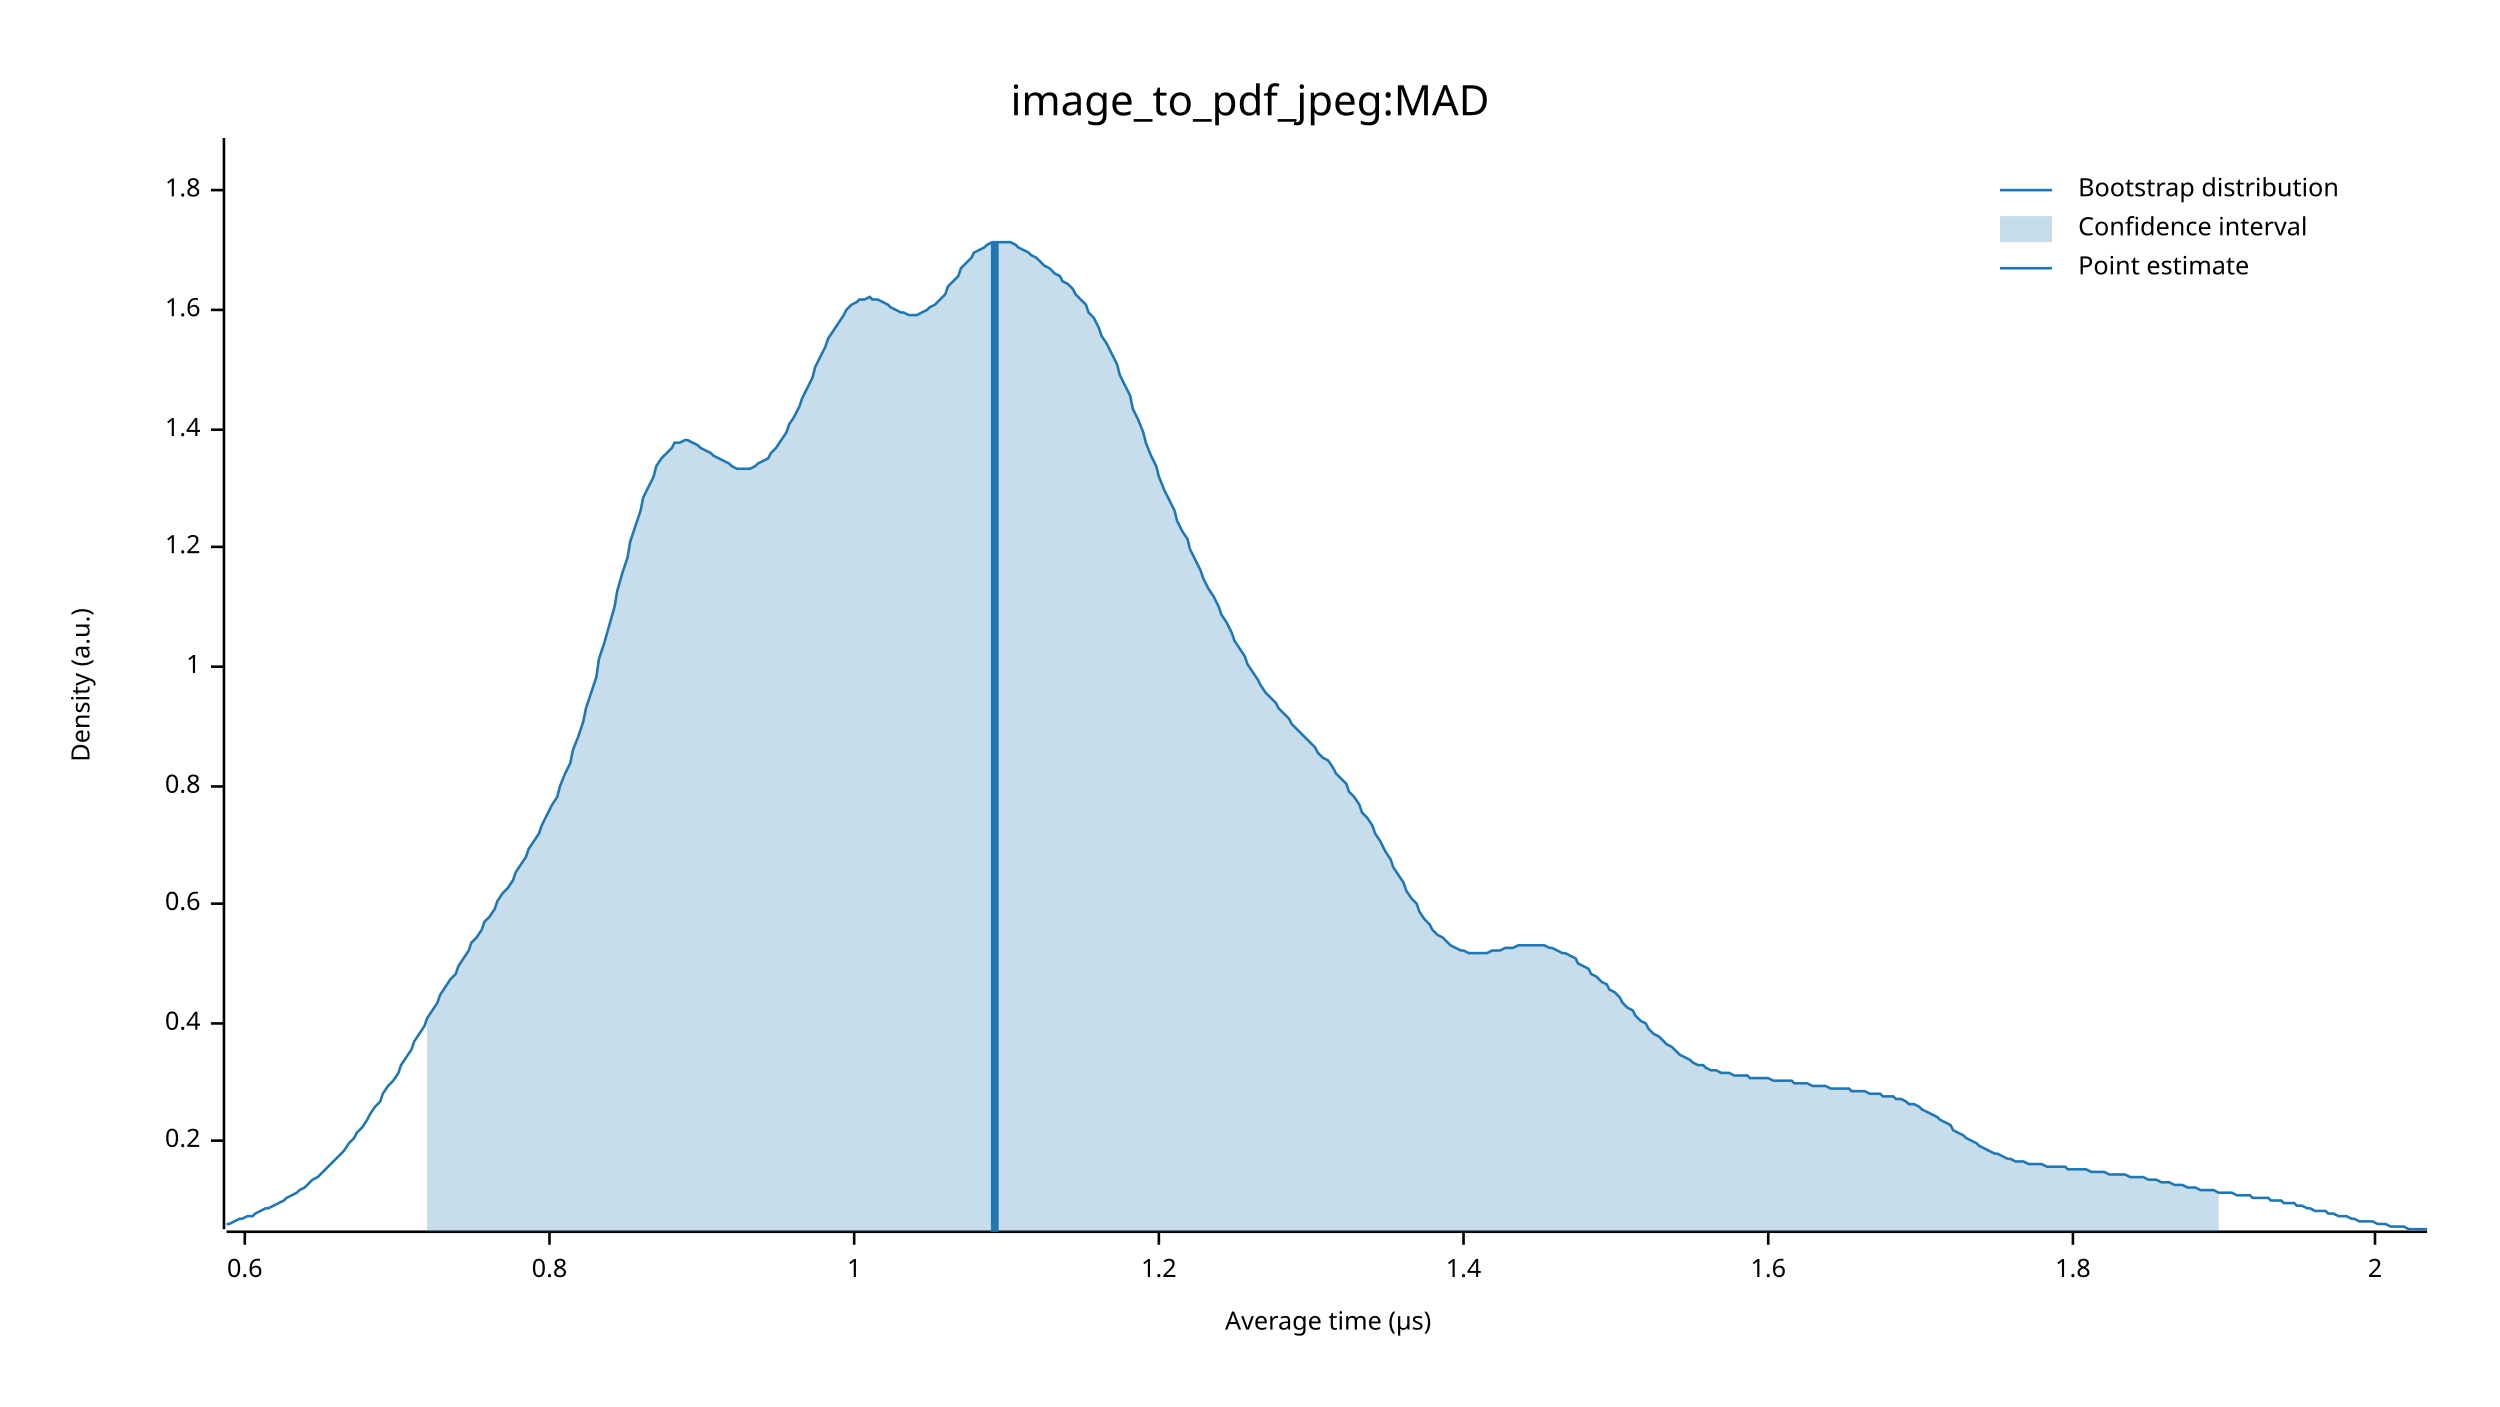
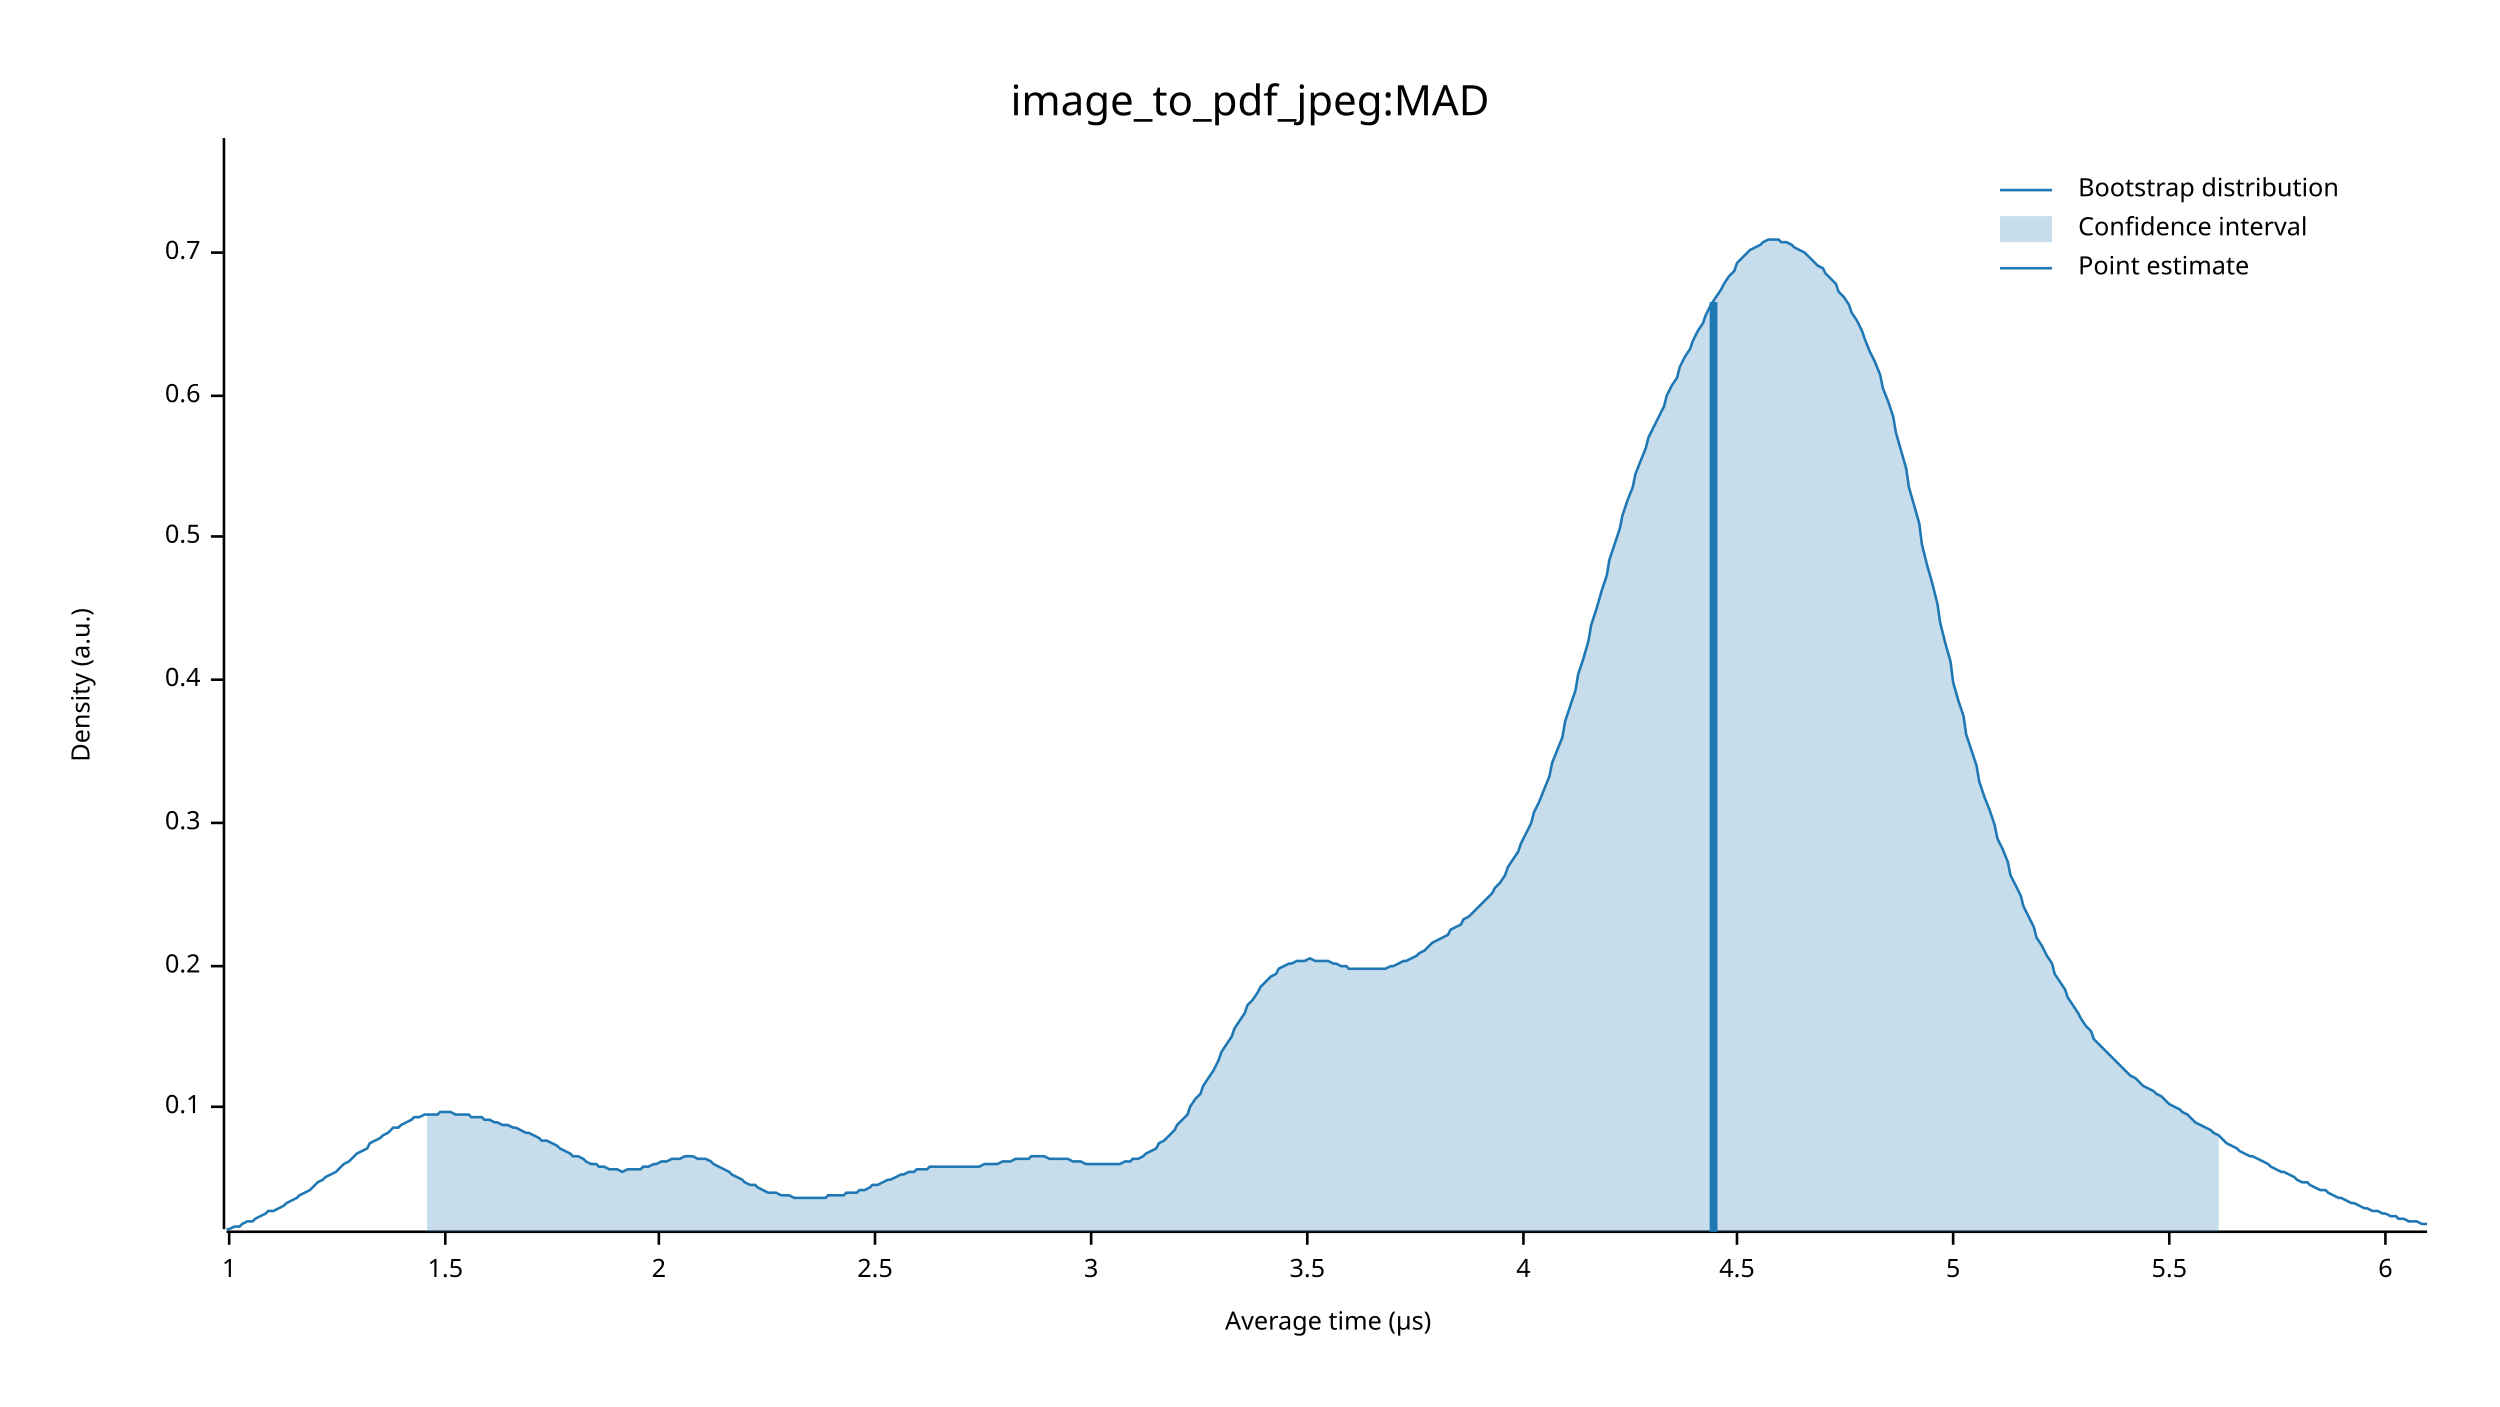
<svg xmlns="http://www.w3.org/2000/svg" width="960" height="540" viewBox="0 0 960 540">
  <text x="480" y="32" dy="0.76em" text-anchor="middle" font-family="sans-serif" font-size="16.129" opacity="1" fill="#000000">
image_to_pdf_jpeg:MAD
</text>
  <text x="27" y="263" dy="0.76em" text-anchor="middle" font-family="sans-serif" font-size="9.677" opacity="1" fill="#000000" transform="rotate(270, 27, 263)">
Density (a.u.)
</text>
  <text x="510" y="513" dy="-0.5ex" text-anchor="middle" font-family="sans-serif" font-size="9.677" opacity="1" fill="#000000">
Average time (µs)
</text>
  <polyline fill="none" opacity="1" stroke="#000000" stroke-width="1" points="86,53 86,472 " />
-   <text x="77" y="438" dy="0.5ex" text-anchor="end" font-family="sans-serif" font-size="9.677" opacity="1" fill="#000000">
+   <text x="77" y="425" dy="0.5ex" text-anchor="end" font-family="sans-serif" font-size="9.677" opacity="1" fill="#000000">
+ 0.1
+ </text>
+   <polyline fill="none" opacity="1" stroke="#000000" stroke-width="1" points="81,425 86,425 " />
+   <text x="77" y="371" dy="0.5ex" text-anchor="end" font-family="sans-serif" font-size="9.677" opacity="1" fill="#000000">
0.2
</text>
-   <polyline fill="none" opacity="1" stroke="#000000" stroke-width="1" points="81,438 86,438 " />
-   <text x="77" y="393" dy="0.5ex" text-anchor="end" font-family="sans-serif" font-size="9.677" opacity="1" fill="#000000">
+   <polyline fill="none" opacity="1" stroke="#000000" stroke-width="1" points="81,371 86,371 " />
+   <text x="77" y="316" dy="0.5ex" text-anchor="end" font-family="sans-serif" font-size="9.677" opacity="1" fill="#000000">
+ 0.3
+ </text>
+   <polyline fill="none" opacity="1" stroke="#000000" stroke-width="1" points="81,316 86,316 " />
+   <text x="77" y="261" dy="0.5ex" text-anchor="end" font-family="sans-serif" font-size="9.677" opacity="1" fill="#000000">
0.4
</text>
-   <polyline fill="none" opacity="1" stroke="#000000" stroke-width="1" points="81,393 86,393 " />
-   <text x="77" y="347" dy="0.5ex" text-anchor="end" font-family="sans-serif" font-size="9.677" opacity="1" fill="#000000">
+   <polyline fill="none" opacity="1" stroke="#000000" stroke-width="1" points="81,261 86,261 " />
+   <text x="77" y="206" dy="0.5ex" text-anchor="end" font-family="sans-serif" font-size="9.677" opacity="1" fill="#000000">
+ 0.5
+ </text>
+   <polyline fill="none" opacity="1" stroke="#000000" stroke-width="1" points="81,206 86,206 " />
+   <text x="77" y="152" dy="0.5ex" text-anchor="end" font-family="sans-serif" font-size="9.677" opacity="1" fill="#000000">
0.6
</text>
-   <polyline fill="none" opacity="1" stroke="#000000" stroke-width="1" points="81,347 86,347 " />
-   <text x="77" y="302" dy="0.5ex" text-anchor="end" font-family="sans-serif" font-size="9.677" opacity="1" fill="#000000">
- 0.8
+   <polyline fill="none" opacity="1" stroke="#000000" stroke-width="1" points="81,152 86,152 " />
+   <text x="77" y="97" dy="0.5ex" text-anchor="end" font-family="sans-serif" font-size="9.677" opacity="1" fill="#000000">
+ 0.7
</text>
-   <polyline fill="none" opacity="1" stroke="#000000" stroke-width="1" points="81,302 86,302 " />
-   <text x="77" y="256" dy="0.5ex" text-anchor="end" font-family="sans-serif" font-size="9.677" opacity="1" fill="#000000">
+   <polyline fill="none" opacity="1" stroke="#000000" stroke-width="1" points="81,97 86,97 " />
+   <polyline fill="none" opacity="1" stroke="#000000" stroke-width="1" points="87,473 932,473 " />
+   <text x="88" y="483" dy="0.76em" text-anchor="middle" font-family="sans-serif" font-size="9.677" opacity="1" fill="#000000">
1
</text>
-   <polyline fill="none" opacity="1" stroke="#000000" stroke-width="1" points="81,256 86,256 " />
-   <text x="77" y="210" dy="0.5ex" text-anchor="end" font-family="sans-serif" font-size="9.677" opacity="1" fill="#000000">
- 1.2
+   <polyline fill="none" opacity="1" stroke="#000000" stroke-width="1" points="88,473 88,478 " />
+   <text x="171" y="483" dy="0.76em" text-anchor="middle" font-family="sans-serif" font-size="9.677" opacity="1" fill="#000000">
+ 1.5
</text>
-   <polyline fill="none" opacity="1" stroke="#000000" stroke-width="1" points="81,210 86,210 " />
-   <text x="77" y="165" dy="0.5ex" text-anchor="end" font-family="sans-serif" font-size="9.677" opacity="1" fill="#000000">
- 1.4
- </text>
-   <polyline fill="none" opacity="1" stroke="#000000" stroke-width="1" points="81,165 86,165 " />
-   <text x="77" y="119" dy="0.5ex" text-anchor="end" font-family="sans-serif" font-size="9.677" opacity="1" fill="#000000">
- 1.6
- </text>
-   <polyline fill="none" opacity="1" stroke="#000000" stroke-width="1" points="81,119 86,119 " />
-   <text x="77" y="73" dy="0.5ex" text-anchor="end" font-family="sans-serif" font-size="9.677" opacity="1" fill="#000000">
- 1.8
- </text>
-   <polyline fill="none" opacity="1" stroke="#000000" stroke-width="1" points="81,73 86,73 " />
-   <polyline fill="none" opacity="1" stroke="#000000" stroke-width="1" points="87,473 932,473 " />
-   <text x="94" y="483" dy="0.76em" text-anchor="middle" font-family="sans-serif" font-size="9.677" opacity="1" fill="#000000">
- 0.6
- </text>
-   <polyline fill="none" opacity="1" stroke="#000000" stroke-width="1" points="94,473 94,478 " />
-   <text x="211" y="483" dy="0.76em" text-anchor="middle" font-family="sans-serif" font-size="9.677" opacity="1" fill="#000000">
- 0.8
- </text>
-   <polyline fill="none" opacity="1" stroke="#000000" stroke-width="1" points="211,473 211,478 " />
-   <text x="328" y="483" dy="0.76em" text-anchor="middle" font-family="sans-serif" font-size="9.677" opacity="1" fill="#000000">
- 1
- </text>
-   <polyline fill="none" opacity="1" stroke="#000000" stroke-width="1" points="328,473 328,478 " />
-   <text x="445" y="483" dy="0.76em" text-anchor="middle" font-family="sans-serif" font-size="9.677" opacity="1" fill="#000000">
- 1.2
- </text>
-   <polyline fill="none" opacity="1" stroke="#000000" stroke-width="1" points="445,473 445,478 " />
-   <text x="562" y="483" dy="0.76em" text-anchor="middle" font-family="sans-serif" font-size="9.677" opacity="1" fill="#000000">
- 1.4
- </text>
-   <polyline fill="none" opacity="1" stroke="#000000" stroke-width="1" points="562,473 562,478 " />
-   <text x="679" y="483" dy="0.76em" text-anchor="middle" font-family="sans-serif" font-size="9.677" opacity="1" fill="#000000">
- 1.6
- </text>
-   <polyline fill="none" opacity="1" stroke="#000000" stroke-width="1" points="679,473 679,478 " />
-   <text x="796" y="483" dy="0.76em" text-anchor="middle" font-family="sans-serif" font-size="9.677" opacity="1" fill="#000000">
- 1.8
- </text>
-   <polyline fill="none" opacity="1" stroke="#000000" stroke-width="1" points="796,473 796,478 " />
-   <text x="912" y="483" dy="0.76em" text-anchor="middle" font-family="sans-serif" font-size="9.677" opacity="1" fill="#000000">
+   <polyline fill="none" opacity="1" stroke="#000000" stroke-width="1" points="171,473 171,478 " />
+   <text x="253" y="483" dy="0.76em" text-anchor="middle" font-family="sans-serif" font-size="9.677" opacity="1" fill="#000000">
2
</text>
-   <polyline fill="none" opacity="1" stroke="#000000" stroke-width="1" points="912,473 912,478 " />
-   <polyline fill="none" opacity="1" stroke="#1F78B4" stroke-width="1" points="87,470 88,470 90,469 92,468 93,468 95,467 97,467 98,466 100,465 102,464 103,464 105,463 107,462 109,461 110,460 112,459 114,458 115,457 117,456 119,454 120,453 122,452 124,450 125,449 127,447 129,445 131,443 132,442 134,439 136,437 137,435 139,433 141,430 142,428 144,425 146,423 147,420 149,417 151,415 153,412 154,409 156,406 158,403 159,400 161,397 163,394 164,391 166,388 168,385 169,382 171,379 173,376 175,374 176,371 178,368 180,365 181,362 183,360 185,357 186,354 188,352 190,349 191,346 193,343 195,341 197,338 198,335 200,332 202,329 203,326 205,323 207,320 208,317 210,313 212,309 214,306 215,302 217,297 219,293 220,288 222,283 224,277 225,272 227,266 229,260 230,253 232,247 234,240 236,233 237,227 239,220 241,214 242,208 244,202 246,196 247,191 249,187 251,183 252,179 254,176 256,174 258,172 259,170 261,170 263,169 264,169 266,170 268,171 269,172 271,173 273,174 274,175 276,176 278,177 280,178 281,179 283,180 285,180 286,180 288,180 290,179 291,178 293,177 295,176 296,174 298,172 300,169 302,166 303,163 305,160 307,156 308,153 310,149 312,145 313,141 315,137 317,133 318,130 320,127 322,124 324,121 325,119 327,117 329,116 330,115 332,115 334,114 335,115 337,115 339,116 341,117 342,118 344,119 346,120 347,120 349,121 351,121 352,121 354,120 356,119 357,118 359,117 361,115 363,113 364,110 366,108 368,106 369,103 371,101 373,99 374,97 376,96 378,95 379,94 381,93 383,93 385,93 386,93 388,93 390,94 391,95 393,96 395,97 396,98 398,99 400,101 401,102 403,103 405,105 407,106 408,108 410,109 412,111 413,113 415,115 417,117 418,120 420,122 422,126 423,129 425,132 427,136 429,140 430,144 432,148 434,152 435,157 437,161 439,166 440,170 442,175 444,179 445,183 447,188 449,192 451,196 452,200 454,204 456,207 457,211 459,215 461,219 462,222 464,226 466,229 468,233 469,236 471,239 473,243 474,246 476,249 478,252 479,255 481,258 483,261 484,263 486,266 488,268 490,270 491,272 493,274 495,276 496,278 498,280 500,282 501,283 503,285 505,287 506,289 508,291 510,292 512,295 513,297 515,299 517,301 518,304 520,306 522,309 523,312 525,314 527,317 528,320 530,323 532,327 534,330 535,333 537,336 539,339 540,342 542,345 544,347 545,350 547,353 549,355 550,357 552,359 554,360 556,362 557,363 559,364 561,365 562,365 564,366 566,366 567,366 569,366 571,366 573,365 574,365 576,365 578,364 579,364 581,364 583,363 584,363 586,363 588,363 589,363 591,363 593,363 595,364 596,364 598,365 600,366 601,366 603,367 605,368 606,370 608,371 610,372 611,374 613,375 615,377 617,378 618,380 620,381 622,383 623,385 625,387 627,388 628,390 630,392 632,393 633,395 635,397 637,398 639,400 640,401 642,402 644,404 645,405 647,406 649,407 650,408 652,409 654,409 655,410 657,411 659,411 661,412 662,412 664,412 666,413 667,413 669,413 671,413 672,414 674,414 676,414 677,414 679,414 681,415 683,415 684,415 686,415 688,415 689,416 691,416 693,416 694,416 696,417 698,417 700,417 701,417 703,418 705,418 706,418 708,418 710,418 711,419 713,419 715,419 716,419 718,420 720,420 722,420 723,421 725,421 727,421 728,422 730,422 732,423 733,424 735,424 737,425 738,426 740,427 742,428 744,429 745,430 747,431 749,432 750,434 752,435 754,436 755,437 757,438 759,439 760,440 762,441 764,442 766,443 767,443 769,444 771,445 772,445 774,446 776,446 777,446 779,447 781,447 782,447 784,447 786,448 788,448 789,448 791,448 793,448 794,449 796,449 798,449 799,449 801,449 803,450 804,450 806,450 808,450 810,451 811,451 813,451 815,451 816,451 818,452 820,452 821,452 823,452 825,453 827,453 828,453 830,454 832,454 833,454 835,455 837,455 838,455 840,456 842,456 843,456 845,457 847,457 849,457 850,457 852,458 854,458 855,458 857,458 859,459 860,459 862,459 864,459 865,460 867,460 869,460 871,460 872,461 874,461 876,461 877,462 879,462 881,462 882,463 884,463 886,464 887,464 889,465 891,465 893,465 894,466 896,466 898,467 899,467 901,467 903,468 904,468 906,469 908,469 909,469 911,469 913,470 915,470 916,470 918,471 920,471 921,471 923,471 925,472 926,472 928,472 930,472 932,472 " />
-   <polygon opacity="0.25" fill="#1F78B4" points="164,391 166,388 168,385 169,382 171,379 173,376 175,374 176,371 178,368 180,365 181,362 183,360 185,357 186,354 188,352 190,349 191,346 193,343 195,341 197,338 198,335 200,332 202,329 203,326 205,323 207,320 208,317 210,313 212,309 214,306 215,302 217,297 219,293 220,288 222,283 224,277 225,272 227,266 229,260 230,253 232,247 234,240 236,233 237,227 239,220 241,214 242,208 244,202 246,196 247,191 249,187 251,183 252,179 254,176 256,174 258,172 259,170 261,170 263,169 264,169 266,170 268,171 269,172 271,173 273,174 274,175 276,176 278,177 280,178 281,179 283,180 285,180 286,180 288,180 290,179 291,178 293,177 295,176 296,174 298,172 300,169 302,166 303,163 305,160 307,156 308,153 310,149 312,145 313,141 315,137 317,133 318,130 320,127 322,124 324,121 325,119 327,117 329,116 330,115 332,115 334,114 335,115 337,115 339,116 341,117 342,118 344,119 346,120 347,120 349,121 351,121 352,121 354,120 356,119 357,118 359,117 361,115 363,113 364,110 366,108 368,106 369,103 371,101 373,99 374,97 376,96 378,95 379,94 381,93 383,93 385,93 386,93 388,93 390,94 391,95 393,96 395,97 396,98 398,99 400,101 401,102 403,103 405,105 407,106 408,108 410,109 412,111 413,113 415,115 417,117 418,120 420,122 422,126 423,129 425,132 427,136 429,140 430,144 432,148 434,152 435,157 437,161 439,166 440,170 442,175 444,179 445,183 447,188 449,192 451,196 452,200 454,204 456,207 457,211 459,215 461,219 462,222 464,226 466,229 468,233 469,236 471,239 473,243 474,246 476,249 478,252 479,255 481,258 483,261 484,263 486,266 488,268 490,270 491,272 493,274 495,276 496,278 498,280 500,282 501,283 503,285 505,287 506,289 508,291 510,292 512,295 513,297 515,299 517,301 518,304 520,306 522,309 523,312 525,314 527,317 528,320 530,323 532,327 534,330 535,333 537,336 539,339 540,342 542,345 544,347 545,350 547,353 549,355 550,357 552,359 554,360 556,362 557,363 559,364 561,365 562,365 564,366 566,366 567,366 569,366 571,366 573,365 574,365 576,365 578,364 579,364 581,364 583,363 584,363 586,363 588,363 589,363 591,363 593,363 595,364 596,364 598,365 600,366 601,366 603,367 605,368 606,370 608,371 610,372 611,374 613,375 615,377 617,378 618,380 620,381 622,383 623,385 625,387 627,388 628,390 630,392 632,393 633,395 635,397 637,398 639,400 640,401 642,402 644,404 645,405 647,406 649,407 650,408 652,409 654,409 655,410 657,411 659,411 661,412 662,412 664,412 666,413 667,413 669,413 671,413 672,414 674,414 676,414 677,414 679,414 681,415 683,415 684,415 686,415 688,415 689,416 691,416 693,416 694,416 696,417 698,417 700,417 701,417 703,418 705,418 706,418 708,418 710,418 711,419 713,419 715,419 716,419 718,420 720,420 722,420 723,421 725,421 727,421 728,422 730,422 732,423 733,424 735,424 737,425 738,426 740,427 742,428 744,429 745,430 747,431 749,432 750,434 752,435 754,436 755,437 757,438 759,439 760,440 762,441 764,442 766,443 767,443 769,444 771,445 772,445 774,446 776,446 777,446 779,447 781,447 782,447 784,447 786,448 788,448 789,448 791,448 793,448 794,449 796,449 798,449 799,449 801,449 803,450 804,450 806,450 808,450 810,451 811,451 813,451 815,451 816,451 818,452 820,452 821,452 823,452 825,453 827,453 828,453 830,454 832,454 833,454 835,455 837,455 838,455 840,456 842,456 843,456 845,457 847,457 849,457 850,457 852,458 852,473 164,473 " />
-   <polyline fill="none" opacity="1" stroke="#1F78B4" stroke-width="3" points="382,473 382,93 " />
+   <polyline fill="none" opacity="1" stroke="#000000" stroke-width="1" points="253,473 253,478 " />
+   <text x="336" y="483" dy="0.76em" text-anchor="middle" font-family="sans-serif" font-size="9.677" opacity="1" fill="#000000">
+ 2.5
+ </text>
+   <polyline fill="none" opacity="1" stroke="#000000" stroke-width="1" points="336,473 336,478 " />
+   <text x="419" y="483" dy="0.76em" text-anchor="middle" font-family="sans-serif" font-size="9.677" opacity="1" fill="#000000">
+ 3
+ </text>
+   <polyline fill="none" opacity="1" stroke="#000000" stroke-width="1" points="419,473 419,478 " />
+   <text x="502" y="483" dy="0.76em" text-anchor="middle" font-family="sans-serif" font-size="9.677" opacity="1" fill="#000000">
+ 3.5
+ </text>
+   <polyline fill="none" opacity="1" stroke="#000000" stroke-width="1" points="502,473 502,478 " />
+   <text x="585" y="483" dy="0.76em" text-anchor="middle" font-family="sans-serif" font-size="9.677" opacity="1" fill="#000000">
+ 4
+ </text>
+   <polyline fill="none" opacity="1" stroke="#000000" stroke-width="1" points="585,473 585,478 " />
+   <text x="667" y="483" dy="0.76em" text-anchor="middle" font-family="sans-serif" font-size="9.677" opacity="1" fill="#000000">
+ 4.5
+ </text>
+   <polyline fill="none" opacity="1" stroke="#000000" stroke-width="1" points="667,473 667,478 " />
+   <text x="750" y="483" dy="0.76em" text-anchor="middle" font-family="sans-serif" font-size="9.677" opacity="1" fill="#000000">
+ 5
+ </text>
+   <polyline fill="none" opacity="1" stroke="#000000" stroke-width="1" points="750,473 750,478 " />
+   <text x="833" y="483" dy="0.76em" text-anchor="middle" font-family="sans-serif" font-size="9.677" opacity="1" fill="#000000">
+ 5.5
+ </text>
+   <polyline fill="none" opacity="1" stroke="#000000" stroke-width="1" points="833,473 833,478 " />
+   <text x="916" y="483" dy="0.76em" text-anchor="middle" font-family="sans-serif" font-size="9.677" opacity="1" fill="#000000">
+ 6
+ </text>
+   <polyline fill="none" opacity="1" stroke="#000000" stroke-width="1" points="916,473 916,478 " />
+   <polyline fill="none" opacity="1" stroke="#1F78B4" stroke-width="1" points="87,472 88,472 90,471 92,471 93,470 95,469 97,469 98,468 100,467 102,466 103,465 105,465 107,464 109,463 110,462 112,461 114,460 115,459 117,458 119,457 120,456 122,454 124,453 125,452 127,451 129,450 131,448 132,447 134,446 136,444 137,443 139,442 141,441 142,439 144,438 146,437 147,436 149,435 151,433 153,433 154,432 156,431 158,430 159,429 161,429 163,428 164,428 166,428 168,428 169,427 171,427 173,427 175,428 176,428 178,428 180,428 181,429 183,429 185,429 186,430 188,430 190,431 191,431 193,432 195,432 197,433 198,433 200,434 202,435 203,435 205,436 207,437 208,438 210,438 212,439 214,440 215,441 217,442 219,443 220,444 222,444 224,445 225,446 227,447 229,447 230,448 232,448 234,449 236,449 237,449 239,450 241,449 242,449 244,449 246,449 247,448 249,448 251,447 252,447 254,446 256,446 258,445 259,445 261,445 263,444 264,444 266,444 268,445 269,445 271,445 273,446 274,447 276,448 278,449 280,450 281,451 283,452 285,453 286,454 288,455 290,455 291,456 293,457 295,458 296,458 298,458 300,459 302,459 303,459 305,460 307,460 308,460 310,460 312,460 313,460 315,460 317,460 318,459 320,459 322,459 324,459 325,458 327,458 329,458 330,457 332,457 334,456 335,455 337,455 339,454 341,453 342,453 344,452 346,451 347,451 349,450 351,450 352,449 354,449 356,449 357,448 359,448 361,448 363,448 364,448 366,448 368,448 369,448 371,448 373,448 374,448 376,448 378,447 379,447 381,447 383,447 385,446 386,446 388,446 390,445 391,445 393,445 395,445 396,444 398,444 400,444 401,444 403,445 405,445 407,445 408,445 410,445 412,446 413,446 415,446 417,447 418,447 420,447 422,447 423,447 425,447 427,447 429,447 430,447 432,446 434,446 435,445 437,445 439,444 440,443 442,442 444,441 445,439 447,438 449,436 451,434 452,432 454,430 456,428 457,425 459,422 461,420 462,417 464,414 466,411 468,407 469,404 471,401 473,398 474,395 476,392 478,389 479,386 481,384 483,381 484,379 486,377 488,375 490,374 491,372 493,371 495,370 496,370 498,369 500,369 501,369 503,368 505,369 506,369 508,369 510,369 512,370 513,370 515,371 517,371 518,372 520,372 522,372 523,372 525,372 527,372 528,372 530,372 532,372 534,371 535,371 537,370 539,369 540,369 542,368 544,367 545,366 547,365 549,363 550,362 552,361 554,360 556,359 557,357 559,356 561,355 562,353 564,352 566,350 567,349 569,347 571,345 573,343 574,341 576,339 578,336 579,333 581,330 583,327 584,324 586,320 588,316 589,312 591,308 593,303 595,298 596,293 598,288 600,283 601,277 603,271 605,265 606,259 608,253 610,246 611,240 613,234 615,227 617,221 618,215 620,209 622,203 623,198 625,192 627,187 628,182 630,177 632,172 633,168 635,164 637,160 639,156 640,152 642,148 644,145 645,141 647,137 649,134 650,131 652,127 654,124 655,121 657,117 659,114 661,111 662,109 664,106 666,104 667,101 669,99 671,97 672,96 674,95 676,94 677,93 679,92 681,92 683,92 684,93 686,93 688,94 689,95 691,96 693,97 694,98 696,100 698,102 700,103 701,105 703,107 705,109 706,112 708,114 710,117 711,120 713,123 715,127 716,130 718,135 720,139 722,144 723,149 725,154 727,160 728,166 730,173 732,180 733,187 735,194 737,201 738,209 740,217 742,224 744,232 745,239 747,247 749,254 750,262 752,269 754,275 755,282 757,288 759,294 760,300 762,306 764,311 766,317 767,322 769,326 771,331 772,336 774,340 776,344 777,348 779,352 781,356 782,360 784,363 786,367 788,370 789,374 791,377 793,380 794,383 796,386 798,389 799,391 801,394 803,396 804,399 806,401 808,403 810,405 811,406 813,408 815,410 816,411 818,413 820,414 821,415 823,417 825,418 827,419 828,420 830,421 832,423 833,424 835,425 837,426 838,427 840,428 842,430 843,431 845,432 847,433 849,434 850,435 852,436 854,438 855,439 857,440 859,441 860,442 862,443 864,444 865,444 867,445 869,446 871,447 872,448 874,449 876,450 877,450 879,451 881,452 882,453 884,454 886,454 887,455 889,456 891,457 893,457 894,458 896,459 898,460 899,460 901,461 903,462 904,462 906,463 908,464 909,464 911,465 913,465 915,466 916,466 918,467 920,467 921,468 923,468 925,469 926,469 928,469 930,470 932,470 " />
+   <polygon opacity="0.25" fill="#1F78B4" points="164,428 166,428 168,428 169,427 171,427 173,427 175,428 176,428 178,428 180,428 181,429 183,429 185,429 186,430 188,430 190,431 191,431 193,432 195,432 197,433 198,433 200,434 202,435 203,435 205,436 207,437 208,438 210,438 212,439 214,440 215,441 217,442 219,443 220,444 222,444 224,445 225,446 227,447 229,447 230,448 232,448 234,449 236,449 237,449 239,450 241,449 242,449 244,449 246,449 247,448 249,448 251,447 252,447 254,446 256,446 258,445 259,445 261,445 263,444 264,444 266,444 268,445 269,445 271,445 273,446 274,447 276,448 278,449 280,450 281,451 283,452 285,453 286,454 288,455 290,455 291,456 293,457 295,458 296,458 298,458 300,459 302,459 303,459 305,460 307,460 308,460 310,460 312,460 313,460 315,460 317,460 318,459 320,459 322,459 324,459 325,458 327,458 329,458 330,457 332,457 334,456 335,455 337,455 339,454 341,453 342,453 344,452 346,451 347,451 349,450 351,450 352,449 354,449 356,449 357,448 359,448 361,448 363,448 364,448 366,448 368,448 369,448 371,448 373,448 374,448 376,448 378,447 379,447 381,447 383,447 385,446 386,446 388,446 390,445 391,445 393,445 395,445 396,444 398,444 400,444 401,444 403,445 405,445 407,445 408,445 410,445 412,446 413,446 415,446 417,447 418,447 420,447 422,447 423,447 425,447 427,447 429,447 430,447 432,446 434,446 435,445 437,445 439,444 440,443 442,442 444,441 445,439 447,438 449,436 451,434 452,432 454,430 456,428 457,425 459,422 461,420 462,417 464,414 466,411 468,407 469,404 471,401 473,398 474,395 476,392 478,389 479,386 481,384 483,381 484,379 486,377 488,375 490,374 491,372 493,371 495,370 496,370 498,369 500,369 501,369 503,368 505,369 506,369 508,369 510,369 512,370 513,370 515,371 517,371 518,372 520,372 522,372 523,372 525,372 527,372 528,372 530,372 532,372 534,371 535,371 537,370 539,369 540,369 542,368 544,367 545,366 547,365 549,363 550,362 552,361 554,360 556,359 557,357 559,356 561,355 562,353 564,352 566,350 567,349 569,347 571,345 573,343 574,341 576,339 578,336 579,333 581,330 583,327 584,324 586,320 588,316 589,312 591,308 593,303 595,298 596,293 598,288 600,283 601,277 603,271 605,265 606,259 608,253 610,246 611,240 613,234 615,227 617,221 618,215 620,209 622,203 623,198 625,192 627,187 628,182 630,177 632,172 633,168 635,164 637,160 639,156 640,152 642,148 644,145 645,141 647,137 649,134 650,131 652,127 654,124 655,121 657,117 659,114 661,111 662,109 664,106 666,104 667,101 669,99 671,97 672,96 674,95 676,94 677,93 679,92 681,92 683,92 684,93 686,93 688,94 689,95 691,96 693,97 694,98 696,100 698,102 700,103 701,105 703,107 705,109 706,112 708,114 710,117 711,120 713,123 715,127 716,130 718,135 720,139 722,144 723,149 725,154 727,160 728,166 730,173 732,180 733,187 735,194 737,201 738,209 740,217 742,224 744,232 745,239 747,247 749,254 750,262 752,269 754,275 755,282 757,288 759,294 760,300 762,306 764,311 766,317 767,322 769,326 771,331 772,336 774,340 776,344 777,348 779,352 781,356 782,360 784,363 786,367 788,370 789,374 791,377 793,380 794,383 796,386 798,389 799,391 801,394 803,396 804,399 806,401 808,403 810,405 811,406 813,408 815,410 816,411 818,413 820,414 821,415 823,417 825,418 827,419 828,420 830,421 832,423 833,424 835,425 837,426 838,427 840,428 842,430 843,431 845,432 847,433 849,434 850,435 852,436 852,473 164,473 " />
+   <polyline fill="none" opacity="1" stroke="#1F78B4" stroke-width="3" points="658,473 658,116 " />
  <text x="798" y="68" dy="0.76em" text-anchor="start" font-family="sans-serif" font-size="9.677" opacity="1" fill="#000000">
Bootstrap distribution
</text>
  <text x="798" y="83" dy="0.76em" text-anchor="start" font-family="sans-serif" font-size="9.677" opacity="1" fill="#000000">
Confidence interval
</text>
  <text x="798" y="98" dy="0.76em" text-anchor="start" font-family="sans-serif" font-size="9.677" opacity="1" fill="#000000">
Point estimate
</text>
  <polyline fill="none" opacity="1" stroke="#1F78B4" stroke-width="1" points="768,73 788,73 " />
  <rect x="768" y="83" width="20" height="10" opacity="0.25" fill="#1F78B4" stroke="none" />
  <polyline fill="none" opacity="1" stroke="#1F78B4" stroke-width="1" points="768,103 788,103 " />
</svg>
